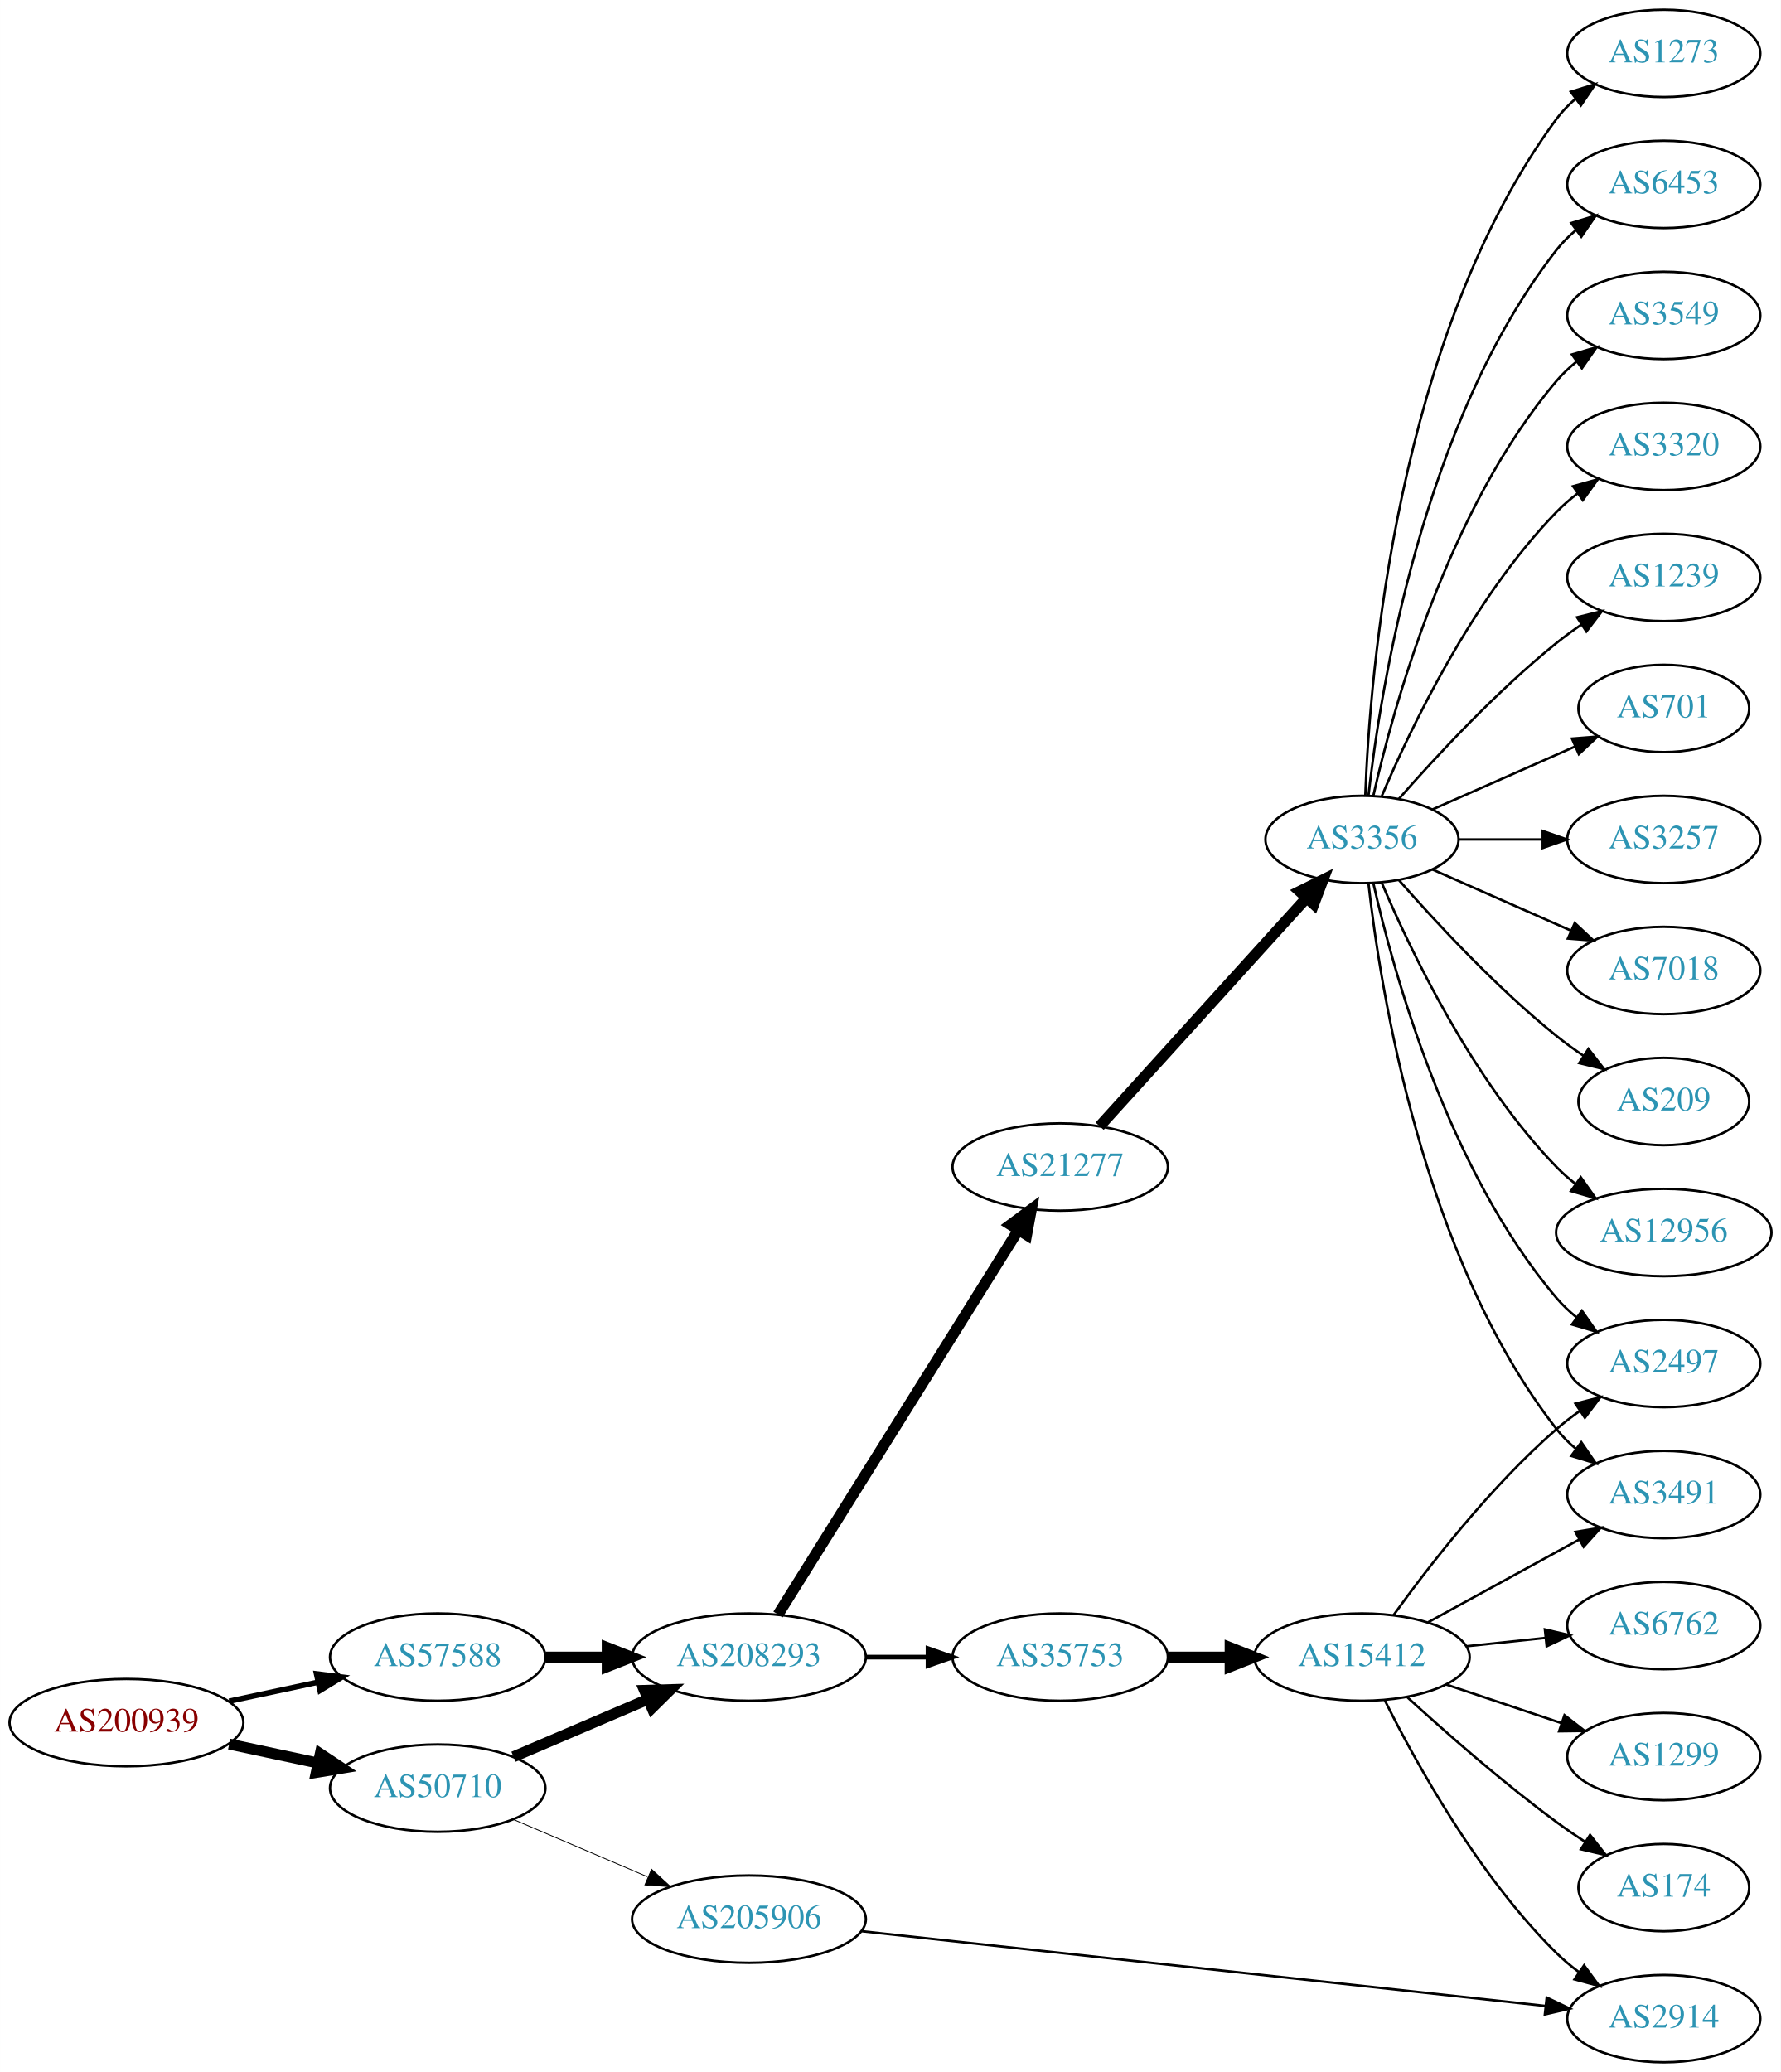
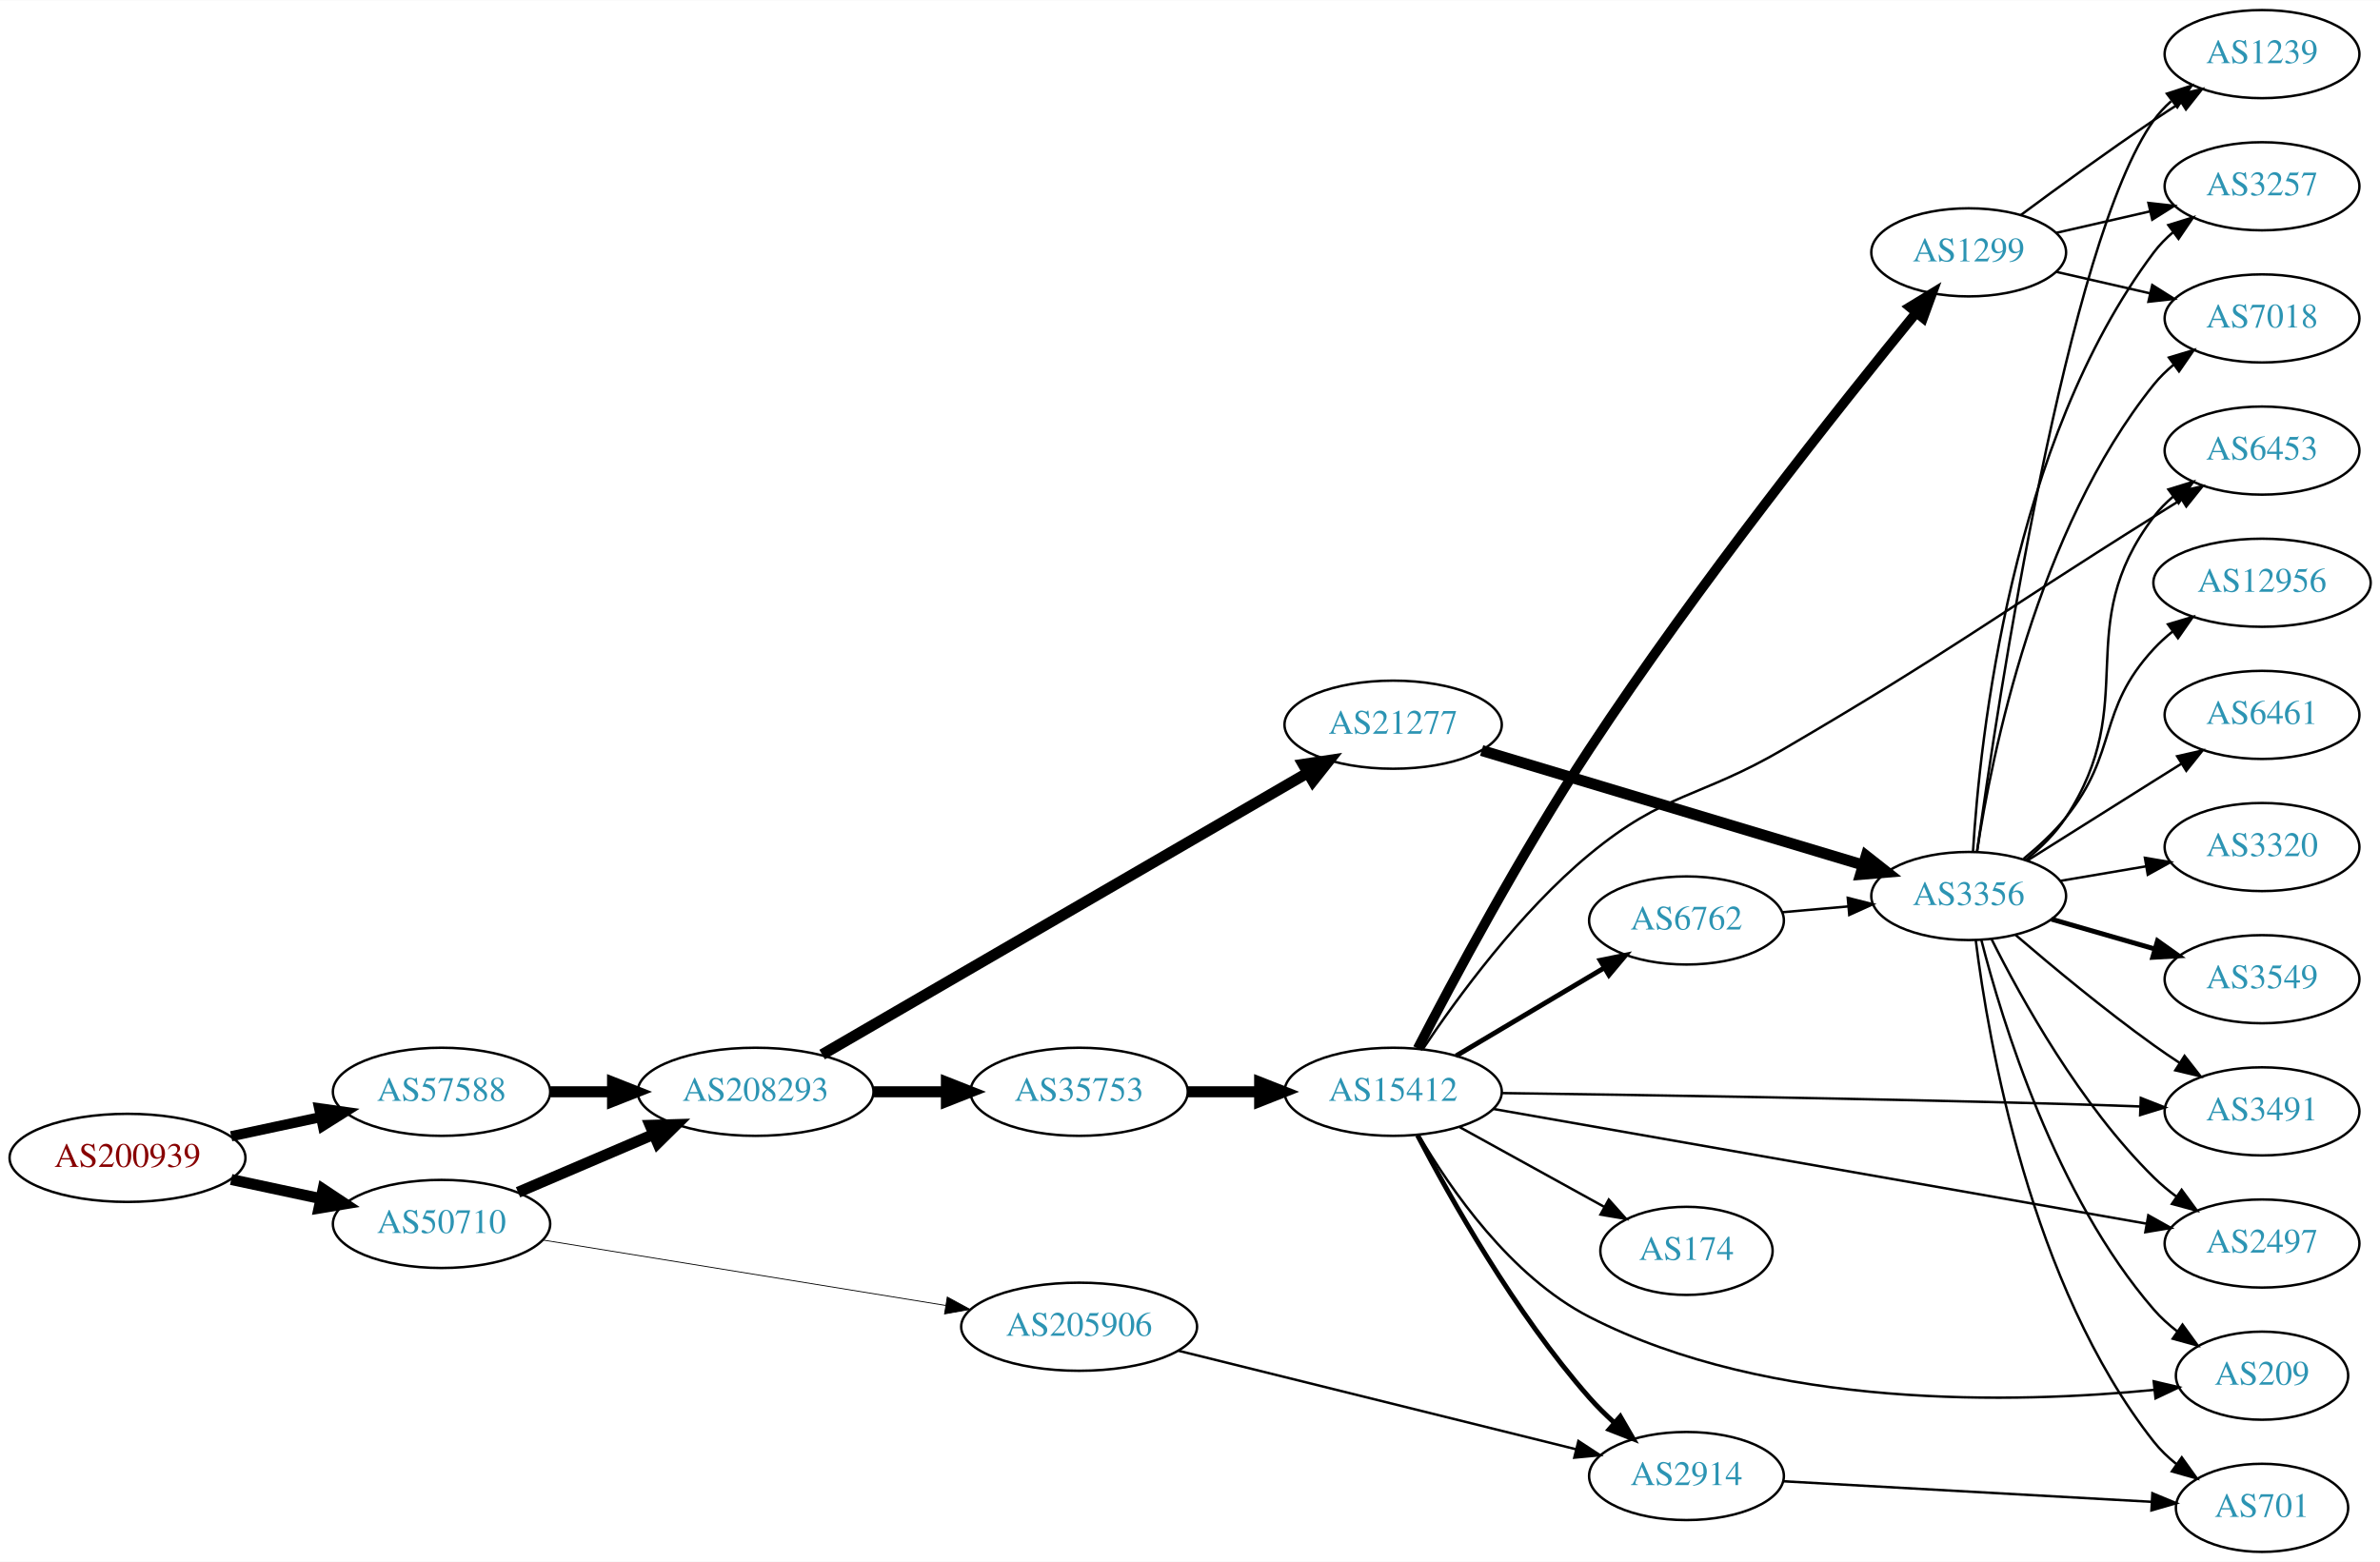
- <svg xmlns="http://www.w3.org/2000/svg" xmlns:xlink="http://www.w3.org/1999/xlink" width="734pt" height="854pt" viewBox="0.00 0.00 733.95 854.00">
-   <g id="graph0" class="graph" transform="scale(1 1) rotate(0) translate(4 850)">
-     <polygon fill="white" stroke="none" points="-4,4 -4,-850 729.952,-850 729.952,4 -4,4" />
+ <svg xmlns="http://www.w3.org/2000/svg" xmlns:xlink="http://www.w3.org/1999/xlink" width="972pt" height="638pt" viewBox="0.00 0.00 972.34 638.00">
+   <g id="graph0" class="graph" transform="scale(1 1) rotate(0) translate(4 634)">
+     <polygon fill="white" stroke="none" points="-4,4 -4,-634 968.337,-634 968.337,4 -4,4" />
    <g id="node1" class="node">
      <g id="a_node1">
        <a xlink:href="/asn/200939" xlink:title="AS200939 ~ LUKOIL Technology Services GmbH [AT]">
-           <ellipse fill="#ffffff" stroke="black" cx="48.096" cy="-140" rx="48.192" ry="18" />
-           <text text-anchor="middle" x="48.096" y="-136.3" font-family="Times,serif" font-size="14.00" fill="#880000">AS200939</text>
+           <ellipse fill="#ffffff" stroke="black" cx="48.096" cy="-161" rx="48.192" ry="18" />
+           <text text-anchor="middle" x="48.096" y="-157.3" font-family="Times,serif" font-size="14.00" fill="#880000">AS200939</text>
        </a>
      </g>
    </g>
    <g id="node2" class="node">
      <g id="a_node2">
        <a xlink:href="/asn/50710" xlink:title="AS50710 ~ EarthLink-AS [IQ]">
-           <ellipse fill="#ffffff" stroke="black" cx="176.388" cy="-113" rx="44.393" ry="18" />
-           <text text-anchor="middle" x="176.388" y="-109.3" font-family="Times,serif" font-size="14.00" fill="#2c94b3">AS50710</text>
+           <ellipse fill="#ffffff" stroke="black" cx="176.388" cy="-134" rx="44.393" ry="18" />
+           <text text-anchor="middle" x="176.388" y="-130.3" font-family="Times,serif" font-size="14.00" fill="#2c94b3">AS50710</text>
        </a>
      </g>
    </g>
    <g id="edge1" class="edge">
-       <path fill="none" stroke="black" stroke-width="4.5" d="M90.448,-131.159C102.138,-128.66 114.964,-125.918 127.027,-123.339" />
-       <polygon fill="black" stroke="black" stroke-width="4.5" points="127.983,-127.161 136.939,-121.22 126.336,-119.46 127.983,-127.161" />
+       <path fill="none" stroke="black" stroke-width="4.5" d="M90.448,-152.159C102.138,-149.66 114.964,-146.918 127.027,-144.339" />
+       <polygon fill="black" stroke="black" stroke-width="4.5" points="127.983,-148.161 136.939,-142.22 126.336,-140.46 127.983,-148.161" />
    </g>
    <g id="node3" class="node">
      <g id="a_node3">
        <a xlink:href="/asn/57588" xlink:title="AS57588 ~ HAYAT-ISP-ASN [IQ]">
-           <ellipse fill="#ffffff" stroke="black" cx="176.388" cy="-167" rx="44.393" ry="18" />
-           <text text-anchor="middle" x="176.388" y="-163.3" font-family="Times,serif" font-size="14.00" fill="#2c94b3">AS57588</text>
+           <ellipse fill="#ffffff" stroke="black" cx="176.388" cy="-188" rx="44.393" ry="18" />
+           <text text-anchor="middle" x="176.388" y="-184.3" font-family="Times,serif" font-size="14.00" fill="#2c94b3">AS57588</text>
        </a>
      </g>
    </g>
    <g id="edge2" class="edge">
-       <path fill="none" stroke="black" stroke-width="2.25" d="M90.448,-148.841C102.138,-151.34 114.964,-154.082 127.027,-156.661" />
-       <polygon fill="black" stroke="black" stroke-width="2.25" points="126.428,-160.112 136.939,-158.78 127.891,-153.267 126.428,-160.112" />
+       <path fill="none" stroke="black" stroke-width="4.179" d="M90.448,-169.841C102.138,-172.34 114.964,-175.082 127.027,-177.661" />
+       <polygon fill="black" stroke="black" stroke-width="4.179" points="126.395,-181.265 136.939,-179.78 127.924,-174.114 126.395,-181.265" />
    </g>
    <g id="node4" class="node">
      <g id="a_node4">
        <a xlink:href="/asn/208293" xlink:title="AS208293 ~ alsalam state company [IQ]">
-           <ellipse fill="#ffffff" stroke="black" cx="304.679" cy="-167" rx="48.192" ry="18" />
-           <text text-anchor="middle" x="304.679" y="-163.3" font-family="Times,serif" font-size="14.00" fill="#2c94b3">AS208293</text>
+           <ellipse fill="#ffffff" stroke="black" cx="304.679" cy="-188" rx="48.192" ry="18" />
+           <text text-anchor="middle" x="304.679" y="-184.3" font-family="Times,serif" font-size="14.00" fill="#2c94b3">AS208293</text>
        </a>
      </g>
    </g>
    <g id="edge3" class="edge">
-       <path fill="none" stroke="black" stroke-width="4.5" d="M207.638,-125.934C224.139,-132.99 244.798,-141.823 262.723,-149.488" />
-       <polygon fill="black" stroke="black" stroke-width="4.5" points="261.614,-153.296 272.357,-153.607 264.711,-146.055 261.614,-153.296" />
+       <path fill="none" stroke="black" stroke-width="4.5" d="M207.638,-146.934C224.139,-153.99 244.798,-162.823 262.723,-170.488" />
+       <polygon fill="black" stroke="black" stroke-width="4.5" points="261.614,-174.296 272.357,-174.607 264.711,-167.055 261.614,-174.296" />
    </g>
    <g id="node5" class="node">
      <g id="a_node5">
        <a xlink:href="/asn/205906" xlink:title="AS205906 ~ SCIS [IQ]">
-           <ellipse fill="#ffffff" stroke="black" cx="304.679" cy="-59" rx="48.192" ry="18" />
-           <text text-anchor="middle" x="304.679" y="-55.3" font-family="Times,serif" font-size="14.00" fill="#2c94b3">AS205906</text>
+           <ellipse fill="#ffffff" stroke="black" cx="436.871" cy="-92" rx="48.192" ry="18" />
+           <text text-anchor="middle" x="436.871" y="-88.3" font-family="Times,serif" font-size="14.00" fill="#2c94b3">AS205906</text>
        </a>
      </g>
    </g>
    <g id="edge4" class="edge">
-       <path fill="none" stroke="black" stroke-width="0.346" d="M207.638,-100.066C224.139,-93.01 244.798,-84.177 262.723,-76.512" />
-       <polygon fill="black" stroke="black" stroke-width="0.346" points="264.539,-79.543 272.357,-72.393 261.786,-73.106 264.539,-79.543" />
+       <path fill="none" stroke="black" stroke-width="0.346" d="M217.776,-127.438C262.051,-120.243 333.29,-108.668 382.228,-100.716" />
+       <polygon fill="black" stroke="black" stroke-width="0.346" points="383.006,-104.136 392.315,-99.077 381.883,-97.227 383.006,-104.136" />
    </g>
    <g id="edge21" class="edge">
-       <path fill="none" stroke="black" stroke-width="4.5" d="M220.85,-167C228.966,-167 237.564,-167 246.03,-167" />
-       <polygon fill="black" stroke="black" stroke-width="4.5" points="246.249,-170.938 256.249,-167 246.249,-163.063 246.249,-170.938" />
+       <path fill="none" stroke="black" stroke-width="4.5" d="M220.85,-188C228.966,-188 237.564,-188 246.03,-188" />
+       <polygon fill="black" stroke="black" stroke-width="4.5" points="246.249,-191.938 256.249,-188 246.249,-184.063 246.249,-191.938" />
    </g>
    <g id="node6" class="node">
      <g id="a_node6">
        <a xlink:href="/asn/21277" xlink:title="AS21277 ~ Newroz-Telecom-ASN [IQ]">
-           <ellipse fill="#ffffff" stroke="black" cx="432.971" cy="-369" rx="44.393" ry="18" />
-           <text text-anchor="middle" x="432.971" y="-365.3" font-family="Times,serif" font-size="14.00" fill="#2c94b3">AS21277</text>
+           <ellipse fill="#ffffff" stroke="black" cx="565.163" cy="-338" rx="44.393" ry="18" />
+           <text text-anchor="middle" x="565.163" y="-334.3" font-family="Times,serif" font-size="14.00" fill="#2c94b3">AS21277</text>
        </a>
      </g>
    </g>
    <g id="edge5" class="edge">
-       <path fill="none" stroke="black" stroke-width="4.5" d="M316.666,-184.573C338.974,-220.254 389.668,-301.338 415.772,-343.09" />
-       <polygon fill="black" stroke="black" stroke-width="4.5" points="412.46,-345.22 421.1,-351.612 419.137,-341.045 412.46,-345.22" />
+       <path fill="none" stroke="black" stroke-width="4.5" d="M331.887,-203.208C378.986,-230.54 477.891,-287.936 530.146,-318.26" />
+       <polygon fill="black" stroke="black" stroke-width="4.5" points="528.406,-321.803 539.032,-323.416 532.359,-314.992 528.406,-321.803" />
    </g>
    <g id="node7" class="node">
      <g id="a_node7">
        <a xlink:href="/asn/35753" xlink:title="AS35753 ~ ITC AS number [SA]">
-           <ellipse fill="#ffffff" stroke="black" cx="432.971" cy="-167" rx="44.393" ry="18" />
-           <text text-anchor="middle" x="432.971" y="-163.3" font-family="Times,serif" font-size="14.00" fill="#2c94b3">AS35753</text>
+           <ellipse fill="#ffffff" stroke="black" cx="436.871" cy="-188" rx="44.393" ry="18" />
+           <text text-anchor="middle" x="436.871" y="-184.3" font-family="Times,serif" font-size="14.00" fill="#2c94b3">AS35753</text>
        </a>
      </g>
    </g>
    <g id="edge6" class="edge">
-       <path fill="none" stroke="black" stroke-width="1.929" d="M353.065,-167C361.325,-167 369.97,-167 378.383,-167" />
-       <polygon fill="black" stroke="black" stroke-width="1.929" points="378.488,-170.5 388.488,-167 378.488,-163.5 378.488,-170.5" />
+       <path fill="none" stroke="black" stroke-width="4.5" d="M353.05,-188C362.655,-188 372.817,-188 382.61,-188" />
+       <polygon fill="black" stroke="black" stroke-width="4.5" points="382.642,-191.938 392.642,-188 382.642,-184.063 382.642,-191.938" />
    </g>
    <g id="node21" class="node">
      <g id="a_node21">
        <a xlink:href="/asn/2914" xlink:title="AS2914 ~ NTT America, Inc. [US]">
-           <ellipse fill="#ffffff" stroke="black" cx="681.755" cy="-18" rx="39.794" ry="18" />
-           <text text-anchor="middle" x="681.755" y="-14.3" font-family="Times,serif" font-size="14.00" fill="#2c94b3">AS2914</text>
+           <ellipse fill="#ffffff" stroke="black" cx="685.005" cy="-31" rx="39.794" ry="18" />
+           <text text-anchor="middle" x="685.005" y="-27.3" font-family="Times,serif" font-size="14.00" fill="#2c94b3">AS2914</text>
        </a>
      </g>
    </g>
    <g id="edge20" class="edge">
-       <path fill="none" stroke="black" d="M351.296,-54.014C422.658,-46.213 560.043,-31.195 632.811,-23.241" />
-       <polygon fill="black" stroke="black" points="633.503,-26.686 643.063,-22.12 632.742,-19.728 633.503,-26.686" />
+       <path fill="none" stroke="black" d="M477.417,-82.199C521.854,-71.186 593.799,-53.356 639.988,-41.909" />
+       <polygon fill="black" stroke="black" points="640.854,-45.3 649.719,-39.497 639.17,-38.506 640.854,-45.3" />
    </g>
    <g id="node8" class="node">
      <g id="a_node8">
        <a xlink:href="/asn/3356" xlink:title="AS3356 ~ Level 3 Parent, LLC [US]">
-           <ellipse fill="#ffffff" stroke="black" cx="557.363" cy="-504" rx="39.794" ry="18" />
-           <text text-anchor="middle" x="557.363" y="-500.3" font-family="Times,serif" font-size="14.00" fill="#2c94b3">AS3356</text>
+           <ellipse fill="#ffffff" stroke="black" cx="800.298" cy="-268" rx="39.794" ry="18" />
+           <text text-anchor="middle" x="800.298" y="-264.3" font-family="Times,serif" font-size="14.00" fill="#2c94b3">AS3356</text>
        </a>
      </g>
    </g>
    <g id="edge7" class="edge">
-       <path fill="none" stroke="black" stroke-width="4.5" d="M449.225,-385.825C470.688,-409.499 509.919,-452.771 534.487,-479.87" />
-       <polygon fill="black" stroke="black" stroke-width="4.5" points="531.668,-482.623 541.302,-487.387 537.502,-477.334 531.668,-482.623" />
+       <path fill="none" stroke="black" stroke-width="4.5" d="M601.318,-327.445C643.064,-314.91 712.634,-294.021 757.207,-280.638" />
+       <polygon fill="black" stroke="black" stroke-width="4.5" points="758.423,-284.384 766.869,-277.737 756.159,-276.842 758.423,-284.384" />
    </g>
    <g id="node22" class="node">
      <g id="a_node22">
        <a xlink:href="/asn/15412" xlink:title="AS15412 ~ Flag Telecom Global Internet AS [GB]">
-           <ellipse fill="#ffffff" stroke="black" cx="557.363" cy="-167" rx="44.393" ry="18" />
-           <text text-anchor="middle" x="557.363" y="-163.3" font-family="Times,serif" font-size="14.00" fill="#2c94b3">AS15412</text>
+           <ellipse fill="#ffffff" stroke="black" cx="565.163" cy="-188" rx="44.393" ry="18" />
+           <text text-anchor="middle" x="565.163" y="-184.3" font-family="Times,serif" font-size="14.00" fill="#2c94b3">AS15412</text>
        </a>
      </g>
    </g>
    <g id="edge22" class="edge">
-       <path fill="none" stroke="black" stroke-width="4.5" d="M477.467,-167C485.673,-167 494.344,-167 502.817,-167" />
-       <polygon fill="black" stroke="black" stroke-width="4.5" points="503.008,-170.938 513.008,-167 503.008,-163.063 503.008,-170.938" />
+       <path fill="none" stroke="black" stroke-width="4.5" d="M481.333,-188C490.759,-188 500.836,-188 510.599,-188" />
+       <polygon fill="black" stroke="black" stroke-width="4.5" points="510.62,-191.938 520.62,-188 510.62,-184.063 510.62,-191.938" />
    </g>
    <g id="node9" class="node">
      <g id="a_node9">
-         <a xlink:href="/asn/3257" xlink:title="AS3257 ~ GTT [DE]">
-           <ellipse fill="#ffffff" stroke="black" cx="681.755" cy="-504" rx="39.794" ry="18" />
-           <text text-anchor="middle" x="681.755" y="-500.3" font-family="Times,serif" font-size="14.00" fill="#2c94b3">AS3257</text>
+         <a xlink:href="/asn/6453" xlink:title="AS6453 ~ TATA COMMUNICATIONS (AMERICA) INC [US]">
+           <ellipse fill="#ffffff" stroke="black" cx="920.141" cy="-450" rx="39.794" ry="18" />
+           <text text-anchor="middle" x="920.141" y="-446.3" font-family="Times,serif" font-size="14.00" fill="#2c94b3">AS6453</text>
        </a>
      </g>
    </g>
    <g id="edge8" class="edge">
-       <path fill="none" stroke="black" d="M597.089,-504C608.027,-504 620.078,-504 631.544,-504" />
-       <polygon fill="black" stroke="black" points="631.862,-507.5 641.862,-504 631.862,-500.5 631.862,-507.5" />
+       <path fill="none" stroke="black" d="M823.538,-282.654C829.579,-287.551 835.635,-293.451 839.945,-300 871.254,-347.583 841.544,-377.601 875.945,-423 878.215,-425.996 880.921,-428.741 883.858,-431.236" />
+       <polygon fill="black" stroke="black" points="881.897,-434.139 892.022,-437.258 886.052,-428.506 881.897,-434.139" />
    </g>
    <g id="node10" class="node">
      <g id="a_node10">
-         <a xlink:href="/asn/7018" xlink:title="AS7018 ~ AT&amp;T Services, Inc. [US]">
-           <ellipse fill="#ffffff" stroke="black" cx="681.755" cy="-450" rx="39.794" ry="18" />
-           <text text-anchor="middle" x="681.755" y="-446.3" font-family="Times,serif" font-size="14.00" fill="#2c94b3">AS7018</text>
+         <a xlink:href="/asn/3491" xlink:title="AS3491 ~ PCCW Global, Inc. [US]">
+           <ellipse fill="#ffffff" stroke="black" cx="920.141" cy="-180" rx="39.794" ry="18" />
+           <text text-anchor="middle" x="920.141" y="-176.3" font-family="Times,serif" font-size="14.00" fill="#2c94b3">AS3491</text>
        </a>
      </g>
    </g>
    <g id="edge9" class="edge">
-       <path fill="none" stroke="black" d="M586.443,-491.611C603.39,-484.134 625.188,-474.517 643.557,-466.412" />
-       <polygon fill="black" stroke="black" points="645.071,-469.57 652.807,-462.331 642.245,-463.166 645.071,-469.57" />
+       <path fill="none" stroke="black" d="M819.497,-252.036C834.304,-239.318 855.948,-221.333 875.945,-207 879.341,-204.566 882.955,-202.11 886.591,-199.724" />
+       <polygon fill="black" stroke="black" points="888.488,-202.666 895.022,-194.326 884.713,-196.771 888.488,-202.666" />
    </g>
    <g id="node11" class="node">
      <g id="a_node11">
-         <a xlink:href="/asn/209" xlink:title="AS209 ~ CenturyLink Communications, LLC [US]">
-           <ellipse fill="#ffffff" stroke="black" cx="681.755" cy="-396" rx="35.194" ry="18" />
-           <text text-anchor="middle" x="681.755" y="-392.3" font-family="Times,serif" font-size="14.00" fill="#2c94b3">AS209</text>
+         <a xlink:href="/asn/2497" xlink:title="AS2497 ~ Internet Initiative Japan Inc. [JP]">
+           <ellipse fill="#ffffff" stroke="black" cx="920.141" cy="-126" rx="39.794" ry="18" />
+           <text text-anchor="middle" x="920.141" y="-122.3" font-family="Times,serif" font-size="14.00" fill="#2c94b3">AS2497</text>
        </a>
      </g>
    </g>
    <g id="edge10" class="edge">
-       <path fill="none" stroke="black" d="M572.515,-487.337C587.617,-470.106 612.738,-442.976 637.559,-423 641.065,-420.179 644.883,-417.413 648.751,-414.792" />
-       <polygon fill="black" stroke="black" points="650.708,-417.694 657.196,-409.318 646.901,-411.82 650.708,-417.694" />
+       <path fill="none" stroke="black" d="M809.653,-250.343C821.717,-226.203 845.9,-182.535 875.945,-153 878.773,-150.22 881.936,-147.585 885.229,-145.13" />
+       <polygon fill="black" stroke="black" points="887.296,-147.957 893.569,-139.418 883.34,-142.182 887.296,-147.957" />
    </g>
    <g id="node12" class="node">
      <g id="a_node12">
-         <a xlink:href="/asn/12956" xlink:title="AS12956 ~ TELXIUS [ES]">
-           <ellipse fill="#ffffff" stroke="black" cx="681.755" cy="-342" rx="44.393" ry="18" />
-           <text text-anchor="middle" x="681.755" y="-338.3" font-family="Times,serif" font-size="14.00" fill="#2c94b3">AS12956</text>
+         <a xlink:href="/asn/1239" xlink:title="AS1239 ~ Sprint [US]">
+           <ellipse fill="#ffffff" stroke="black" cx="920.141" cy="-612" rx="39.794" ry="18" />
+           <text text-anchor="middle" x="920.141" y="-608.3" font-family="Times,serif" font-size="14.00" fill="#2c94b3">AS1239</text>
        </a>
      </g>
    </g>
    <g id="edge11" class="edge">
-       <path fill="none" stroke="black" d="M565.554,-486.025C577.321,-458.318 602.895,-404.652 637.559,-369 639.975,-366.515 642.664,-364.158 645.485,-361.949" />
-       <polygon fill="black" stroke="black" points="647.549,-364.775 653.669,-356.127 643.492,-359.071 647.549,-364.775" />
+       <path fill="none" stroke="black" d="M803.705,-285.987C811.955,-345.582 840.544,-535.593 875.945,-585 877.953,-587.804 880.353,-590.38 882.977,-592.733" />
+       <polygon fill="black" stroke="black" points="881.285,-595.844 891.358,-599.125 885.53,-590.278 881.285,-595.844" />
    </g>
    <g id="node13" class="node">
      <g id="a_node13">
-         <a xlink:href="/asn/1273" xlink:title="AS1273 ~ Vodafone Group PLC [EU]">
-           <ellipse fill="#ffffff" stroke="black" cx="681.755" cy="-828" rx="39.794" ry="18" />
-           <text text-anchor="middle" x="681.755" y="-824.3" font-family="Times,serif" font-size="14.00" fill="#2c94b3">AS1273</text>
+         <a xlink:href="/asn/6461" xlink:title="AS6461 ~ Zayo Bandwidth [US]">
+           <ellipse fill="#ffffff" stroke="black" cx="920.141" cy="-342" rx="39.794" ry="18" />
+           <text text-anchor="middle" x="920.141" y="-338.3" font-family="Times,serif" font-size="14.00" fill="#2c94b3">AS6461</text>
        </a>
      </g>
    </g>
    <g id="edge12" class="edge">
-       <path fill="none" stroke="black" d="M558.715,-521.993C560.541,-571.457 571.596,-711.73 637.559,-801 639.793,-804.023 642.476,-806.786 645.396,-809.293" />
-       <polygon fill="black" stroke="black" points="643.422,-812.186 653.54,-815.331 647.592,-806.563 643.422,-812.186" />
+       <path fill="none" stroke="black" d="M824.155,-282.419C838.924,-291.728 858.561,-304.095 875.945,-315 879.569,-317.274 883.366,-319.652 887.14,-322.014" />
+       <polygon fill="black" stroke="black" points="885.483,-325.106 895.817,-327.441 889.195,-319.171 885.483,-325.106" />
    </g>
    <g id="node14" class="node">
      <g id="a_node14">
-         <a xlink:href="/asn/3491" xlink:title="AS3491 ~ PCCW Global, Inc. [US]">
-           <ellipse fill="#ffffff" stroke="black" cx="681.755" cy="-234" rx="39.794" ry="18" />
-           <text text-anchor="middle" x="681.755" y="-230.3" font-family="Times,serif" font-size="14.00" fill="#2c94b3">AS3491</text>
+         <a xlink:href="/asn/701" xlink:title="AS701 ~ UUNET [US]">
+           <ellipse fill="#ffffff" stroke="black" cx="920.141" cy="-18" rx="35.194" ry="18" />
+           <text text-anchor="middle" x="920.141" y="-14.3" font-family="Times,serif" font-size="14.00" fill="#2c94b3">AS701</text>
        </a>
      </g>
    </g>
    <g id="edge13" class="edge">
-       <path fill="none" stroke="black" d="M560.043,-485.871C564.873,-442.632 582.214,-331.784 637.559,-261 639.875,-258.039 642.612,-255.317 645.566,-252.836" />
-       <polygon fill="black" stroke="black" points="647.76,-255.568 653.757,-246.835 643.622,-249.922 647.76,-255.568" />
+       <path fill="none" stroke="black" d="M803.194,-249.861C808.268,-209.163 825.394,-109.124 875.945,-45 878.593,-41.64 881.783,-38.586 885.216,-35.842" />
+       <polygon fill="black" stroke="black" points="887.354,-38.618 893.523,-30.004 883.329,-32.89 887.354,-38.618" />
    </g>
    <g id="node15" class="node">
      <g id="a_node15">
-         <a xlink:href="/asn/6453" xlink:title="AS6453 ~ TATA COMMUNICATIONS (AMERICA) INC [US]">
-           <ellipse fill="#ffffff" stroke="black" cx="681.755" cy="-774" rx="39.794" ry="18" />
-           <text text-anchor="middle" x="681.755" y="-770.3" font-family="Times,serif" font-size="14.00" fill="#2c94b3">AS6453</text>
+         <a xlink:href="/asn/3320" xlink:title="AS3320 ~ DTAG [DE]">
+           <ellipse fill="#ffffff" stroke="black" cx="920.141" cy="-288" rx="39.794" ry="18" />
+           <text text-anchor="middle" x="920.141" y="-284.3" font-family="Times,serif" font-size="14.00" fill="#2c94b3">AS3320</text>
        </a>
      </g>
    </g>
    <g id="edge14" class="edge">
-       <path fill="none" stroke="black" d="M560.043,-522.129C564.873,-565.368 582.214,-676.216 637.559,-747 639.875,-749.961 642.612,-752.683 645.566,-755.164" />
-       <polygon fill="black" stroke="black" points="643.622,-758.078 653.757,-761.165 647.76,-752.432 643.622,-758.078" />
+       <path fill="none" stroke="black" d="M837.616,-274.164C848.705,-276.046 861.053,-278.141 872.715,-280.121" />
+       <polygon fill="black" stroke="black" points="872.295,-283.599 882.74,-281.822 873.466,-276.698 872.295,-283.599" />
    </g>
    <g id="node16" class="node">
      <g id="a_node16">
-         <a xlink:href="/asn/3549" xlink:title="AS3549 ~ Level 3 Parent, LLC [US]">
-           <ellipse fill="#ffffff" stroke="black" cx="681.755" cy="-720" rx="39.794" ry="18" />
-           <text text-anchor="middle" x="681.755" y="-716.3" font-family="Times,serif" font-size="14.00" fill="#2c94b3">AS3549</text>
+         <a xlink:href="/asn/3257" xlink:title="AS3257 ~ GTT [DE]">
+           <ellipse fill="#ffffff" stroke="black" cx="920.141" cy="-558" rx="39.794" ry="18" />
+           <text text-anchor="middle" x="920.141" y="-554.3" font-family="Times,serif" font-size="14.00" fill="#2c94b3">AS3257</text>
        </a>
      </g>
    </g>
    <g id="edge15" class="edge">
-       <path fill="none" stroke="black" d="M562.057,-522.075C570.197,-558.148 592.63,-640.14 637.559,-693 639.994,-695.864 642.81,-698.521 645.815,-700.961" />
-       <polygon fill="black" stroke="black" points="643.914,-703.905 654.075,-706.906 648.003,-698.224 643.914,-703.905" />
+       <path fill="none" stroke="black" d="M802.067,-286.227C804.853,-331.951 817.641,-453.4 875.945,-531 878.202,-534.005 880.901,-536.756 883.832,-539.255" />
+       <polygon fill="black" stroke="black" points="881.867,-542.155 891.989,-545.283 886.027,-536.525 881.867,-542.155" />
    </g>
    <g id="node17" class="node">
      <g id="a_node17">
-         <a xlink:href="/asn/2497" xlink:title="AS2497 ~ Internet Initiative Japan Inc. [JP]">
-           <ellipse fill="#ffffff" stroke="black" cx="681.755" cy="-288" rx="39.794" ry="18" />
-           <text text-anchor="middle" x="681.755" y="-284.3" font-family="Times,serif" font-size="14.00" fill="#2c94b3">AS2497</text>
+         <a xlink:href="/asn/3549" xlink:title="AS3549 ~ Level 3 Parent, LLC [US]">
+           <ellipse fill="#ffffff" stroke="black" cx="920.141" cy="-234" rx="39.794" ry="18" />
+           <text text-anchor="middle" x="920.141" y="-230.3" font-family="Times,serif" font-size="14.00" fill="#2c94b3">AS3549</text>
        </a>
      </g>
    </g>
    <g id="edge16" class="edge">
-       <path fill="none" stroke="black" d="M562.057,-485.925C570.197,-449.852 592.63,-367.86 637.559,-315 639.994,-312.136 642.81,-309.479 645.815,-307.039" />
-       <polygon fill="black" stroke="black" points="648.003,-309.776 654.075,-301.094 643.914,-304.095 648.003,-309.776" />
+       <path fill="none" stroke="black" stroke-width="2" d="M834.124,-258.529C847.167,-254.766 862.347,-250.386 876.241,-246.377" />
+       <polygon fill="black" stroke="black" stroke-width="2" points="877.445,-249.673 886.082,-243.538 875.504,-242.947 877.445,-249.673" />
    </g>
    <g id="node18" class="node">
      <g id="a_node18">
-         <a xlink:href="/asn/3320" xlink:title="AS3320 ~ DTAG [DE]">
-           <ellipse fill="#ffffff" stroke="black" cx="681.755" cy="-666" rx="39.794" ry="18" />
-           <text text-anchor="middle" x="681.755" y="-662.3" font-family="Times,serif" font-size="14.00" fill="#2c94b3">AS3320</text>
+         <a xlink:href="/asn/7018" xlink:title="AS7018 ~ AT&amp;T Services, Inc. [US]">
+           <ellipse fill="#ffffff" stroke="black" cx="920.141" cy="-504" rx="39.794" ry="18" />
+           <text text-anchor="middle" x="920.141" y="-500.3" font-family="Times,serif" font-size="14.00" fill="#2c94b3">AS7018</text>
        </a>
      </g>
    </g>
    <g id="edge17" class="edge">
-       <path fill="none" stroke="black" d="M565.554,-521.975C577.321,-549.682 602.895,-603.348 637.559,-639 640.18,-641.695 643.12,-644.239 646.203,-646.608" />
-       <polygon fill="black" stroke="black" points="644.369,-649.597 654.571,-652.455 648.378,-643.859 644.369,-649.597" />
+       <path fill="none" stroke="black" d="M803.692,-286.171C809.619,-325.044 828.118,-417.565 875.945,-477 878.301,-479.928 881.066,-482.628 884.038,-485.095" />
+       <polygon fill="black" stroke="black" points="882.109,-488.02 892.253,-491.078 886.23,-482.362 882.109,-488.02" />
    </g>
    <g id="node19" class="node">
      <g id="a_node19">
-         <a xlink:href="/asn/1239" xlink:title="AS1239 ~ Sprint [US]">
-           <ellipse fill="#ffffff" stroke="black" cx="681.755" cy="-612" rx="39.794" ry="18" />
-           <text text-anchor="middle" x="681.755" y="-608.3" font-family="Times,serif" font-size="14.00" fill="#2c94b3">AS1239</text>
+         <a xlink:href="/asn/209" xlink:title="AS209 ~ CenturyLink Communications, LLC [US]">
+           <ellipse fill="#ffffff" stroke="black" cx="920.141" cy="-72" rx="35.194" ry="18" />
+           <text text-anchor="middle" x="920.141" y="-68.3" font-family="Times,serif" font-size="14.00" fill="#2c94b3">AS209</text>
        </a>
      </g>
    </g>
    <g id="edge18" class="edge">
-       <path fill="none" stroke="black" d="M572.515,-520.663C587.617,-537.894 612.738,-565.024 637.559,-585 640.815,-587.62 644.34,-590.192 647.925,-592.646" />
-       <polygon fill="black" stroke="black" points="646.012,-595.577 656.297,-598.121 649.843,-589.719 646.012,-595.577" />
+       <path fill="none" stroke="black" d="M805.465,-250.062C813.904,-216.959 835.719,-145.419 875.945,-99 878.746,-95.767 882.032,-92.792 885.518,-90.092" />
+       <polygon fill="black" stroke="black" points="887.652,-92.871 893.883,-84.302 883.669,-87.115 887.652,-92.871" />
    </g>
    <g id="node20" class="node">
      <g id="a_node20">
-         <a xlink:href="/asn/701" xlink:title="AS701 ~ UUNET [US]">
-           <ellipse fill="#ffffff" stroke="black" cx="681.755" cy="-558" rx="35.194" ry="18" />
-           <text text-anchor="middle" x="681.755" y="-554.3" font-family="Times,serif" font-size="14.00" fill="#2c94b3">AS701</text>
+         <a xlink:href="/asn/12956" xlink:title="AS12956 ~ TELXIUS [ES]">
+           <ellipse fill="#ffffff" stroke="black" cx="920.141" cy="-396" rx="44.393" ry="18" />
+           <text text-anchor="middle" x="920.141" y="-392.3" font-family="Times,serif" font-size="14.00" fill="#2c94b3">AS12956</text>
        </a>
      </g>
    </g>
    <g id="edge19" class="edge">
-       <path fill="none" stroke="black" d="M586.443,-516.389C603.871,-524.078 626.428,-534.031 645.112,-542.274" />
-       <polygon fill="black" stroke="black" points="643.92,-545.573 654.482,-546.408 646.745,-539.169 643.92,-545.573" />
-     </g>
-     <g id="edge24" class="edge">
-       <path fill="none" stroke="black" d="M584.62,-181.373C602.811,-191.331 627.196,-204.68 646.855,-215.442" />
-       <polygon fill="black" stroke="black" points="645.344,-218.605 655.796,-220.337 648.705,-212.465 645.344,-218.605" />
-     </g>
-     <g id="edge27" class="edge">
-       <path fill="none" stroke="black" d="M570.405,-184.357C584.836,-204.365 610.481,-237.505 637.559,-261 640.555,-263.599 643.826,-266.116 647.185,-268.5" />
-       <polygon fill="black" stroke="black" points="645.347,-271.481 655.607,-274.123 649.234,-265.659 645.347,-271.481" />
+       <path fill="none" stroke="black" d="M822.755,-283.226C828.775,-288.139 835.015,-293.904 839.945,-300 861.696,-326.895 852.455,-343.609 875.945,-369 878.298,-371.544 880.943,-373.942 883.736,-376.179" />
+       <polygon fill="black" stroke="black" points="881.716,-379.037 891.875,-382.044 885.808,-373.358 881.716,-379.037" />
+     </g>
+     <g id="edge31" class="edge">
+       <path fill="none" stroke="black" d="M724.503,-28.853C765.93,-26.543 831.704,-22.876 875.146,-20.453" />
+       <polygon fill="black" stroke="black" points="875.35,-23.947 885.139,-19.896 874.96,-16.958 875.35,-23.947" />
+     </g>
+     <g id="edge30" class="edge">
+       <path fill="none" stroke="black" d="M577.332,-205.506C591.308,-226.39 616.89,-261.432 645.359,-285 676.239,-310.565 690.038,-307.775 724.652,-328 793.205,-368.056 808.66,-380.847 875.945,-423 879.57,-425.271 883.368,-427.648 887.143,-430.01" />
+       <polygon fill="black" stroke="black" points="885.486,-433.102 895.821,-435.436 889.197,-427.166 885.486,-433.102" />
+     </g>
+     <g id="edge28" class="edge">
+       <path fill="none" stroke="black" d="M609.793,-187.467C663.826,-186.746 758.684,-185.281 839.945,-183 849.744,-182.725 860.224,-182.371 870.245,-182.002" />
+       <polygon fill="black" stroke="black" points="870.615,-185.491 880.476,-181.616 870.351,-178.496 870.615,-185.491" />
+     </g>
+     <g id="edge26" class="edge">
+       <path fill="none" stroke="black" d="M605.968,-181.008C671.736,-169.456 802.753,-146.443 872.663,-134.164" />
+       <polygon fill="black" stroke="black" points="873.685,-137.538 882.929,-132.361 872.474,-130.643 873.685,-137.538" />
+     </g>
+     <g id="edge29" class="edge">
+       <path fill="none" stroke="black" d="M575.728,-170.126C588.44,-148.383 613.102,-112.538 645.359,-96 719.505,-57.986 819.893,-60.667 876.218,-66.211" />
+       <polygon fill="black" stroke="black" points="875.892,-69.696 886.206,-67.271 876.631,-62.735 875.892,-69.696" />
    </g>
    <g id="edge23" class="edge">
-       <path fill="none" stroke="black" d="M566.799,-149.128C579.449,-123.708 605.325,-76.687 637.559,-45 640.388,-42.22 643.55,-39.585 646.844,-37.13" />
-       <polygon fill="black" stroke="black" points="648.911,-39.957 655.183,-31.418 644.955,-34.182 648.911,-39.957" />
+       <path fill="none" stroke="black" stroke-width="2" d="M575.099,-170.244C588.358,-144.875 614.968,-97.513 645.359,-63 648.421,-59.523 651.878,-56.109 655.435,-52.883" />
+       <polygon fill="black" stroke="black" stroke-width="2" points="657.954,-55.334 663.266,-46.167 653.396,-50.02 657.954,-55.334" />
    </g>
    <g id="node23" class="node">
      <g id="a_node23">
        <a xlink:href="/asn/174" xlink:title="AS174 ~ Cogent Communications [US]">
-           <ellipse fill="#ffffff" stroke="black" cx="681.755" cy="-72" rx="35.194" ry="18" />
-           <text text-anchor="middle" x="681.755" y="-68.3" font-family="Times,serif" font-size="14.00" fill="#2c94b3">AS174</text>
-         </a>
-       </g>
-     </g>
-     <g id="edge25" class="edge">
-       <path fill="none" stroke="black" d="M575.967,-150.53C591.609,-136.232 615.368,-115.319 637.559,-99 641.267,-96.274 645.251,-93.541 649.247,-90.916" />
-       <polygon fill="black" stroke="black" points="651.364,-93.717 657.911,-85.387 647.598,-87.816 651.364,-93.717" />
+           <ellipse fill="#ffffff" stroke="black" cx="685.005" cy="-123" rx="35.194" ry="18" />
+           <text text-anchor="middle" x="685.005" y="-119.3" font-family="Times,serif" font-size="14.00" fill="#2c94b3">AS174</text>
+         </a>
+       </g>
+     </g>
+     <g id="edge24" class="edge">
+       <path fill="none" stroke="black" d="M592.316,-173.574C609.718,-163.976 632.712,-151.293 651.319,-141.029" />
+       <polygon fill="black" stroke="black" points="653.26,-143.955 660.326,-136.061 649.88,-137.826 653.26,-143.955" />
    </g>
    <g id="node24" class="node">
      <g id="a_node24">
        <a xlink:href="/asn/6762" xlink:title="AS6762 ~ TELECOM ITALIA SPARKLE S.p.A. [IT]">
-           <ellipse fill="#ffffff" stroke="black" cx="681.755" cy="-180" rx="39.794" ry="18" />
-           <text text-anchor="middle" x="681.755" y="-176.3" font-family="Times,serif" font-size="14.00" fill="#2c94b3">AS6762</text>
-         </a>
-       </g>
-     </g>
-     <g id="edge26" class="edge">
-       <path fill="none" stroke="black" d="M600.484,-171.474C610.964,-172.587 622.274,-173.788 633.003,-174.928" />
-       <polygon fill="black" stroke="black" points="632.753,-178.421 643.066,-175.997 633.492,-171.46 632.753,-178.421" />
+           <ellipse fill="#ffffff" stroke="black" cx="685.005" cy="-258" rx="39.794" ry="18" />
+           <text text-anchor="middle" x="685.005" y="-254.3" font-family="Times,serif" font-size="14.00" fill="#2c94b3">AS6762</text>
+         </a>
+       </g>
+     </g>
+     <g id="edge25" class="edge">
+       <path fill="none" stroke="black" stroke-width="2" d="M590.866,-202.674C608.462,-213.126 632.288,-227.279 651.437,-238.654" />
+       <polygon fill="black" stroke="black" stroke-width="2" points="649.754,-241.725 660.139,-243.823 653.329,-235.707 649.754,-241.725" />
    </g>
    <g id="node25" class="node">
      <g id="a_node25">
        <a xlink:href="/asn/1299" xlink:title="AS1299 ~ Telia Carrier [EU]">
-           <ellipse fill="#ffffff" stroke="black" cx="681.755" cy="-126" rx="39.794" ry="18" />
-           <text text-anchor="middle" x="681.755" y="-122.3" font-family="Times,serif" font-size="14.00" fill="#2c94b3">AS1299</text>
-         </a>
-       </g>
-     </g>
-     <g id="edge28" class="edge">
-       <path fill="none" stroke="black" d="M592.132,-155.688C606.758,-150.788 624.021,-145.006 639.406,-139.852" />
-       <polygon fill="black" stroke="black" points="640.829,-143.066 649.199,-136.571 638.605,-136.429 640.829,-143.066" />
+           <ellipse fill="#ffffff" stroke="black" cx="800.298" cy="-531" rx="39.794" ry="18" />
+           <text text-anchor="middle" x="800.298" y="-527.3" font-family="Times,serif" font-size="14.00" fill="#2c94b3">AS1299</text>
+         </a>
+       </g>
+     </g>
+     <g id="edge27" class="edge">
+       <path fill="none" stroke="black" stroke-width="4" d="M575.188,-205.687C589.184,-232.691 617.429,-285.538 645.359,-328 689.423,-394.992 748.277,-468.905 778.877,-506.34" />
+       <polygon fill="black" stroke="black" stroke-width="4" points="776.267,-508.678 785.316,-514.189 781.679,-504.238 776.267,-508.678" />
+     </g>
+     <g id="edge35" class="edge">
+       <path fill="none" stroke="black" d="M724.045,-261.358C732.732,-262.124 742.076,-262.949 751.125,-263.748" />
+       <polygon fill="black" stroke="black" points="750.897,-267.241 761.166,-264.634 751.512,-260.268 750.897,-267.241" />
+     </g>
+     <g id="edge34" class="edge">
+       <path fill="none" stroke="black" d="M821.629,-546.277C836.491,-557.304 857.235,-572.407 875.945,-585 879.494,-587.389 883.244,-589.839 886.992,-592.242" />
+       <polygon fill="black" stroke="black" points="885.319,-595.325 895.641,-597.712 889.061,-589.409 885.319,-595.325" />
+     </g>
+     <g id="edge33" class="edge">
+       <path fill="none" stroke="black" d="M836.017,-538.955C848.017,-541.704 861.638,-544.825 874.331,-547.733" />
+       <polygon fill="black" stroke="black" points="873.733,-551.187 884.262,-550.009 875.297,-544.364 873.733,-551.187" />
+     </g>
+     <g id="edge32" class="edge">
+       <path fill="none" stroke="black" d="M836.017,-523.045C848.017,-520.296 861.638,-517.175 874.331,-514.267" />
+       <polygon fill="black" stroke="black" points="875.297,-517.636 884.262,-511.991 873.733,-510.813 875.297,-517.636" />
    </g>
  </g>
</svg>
